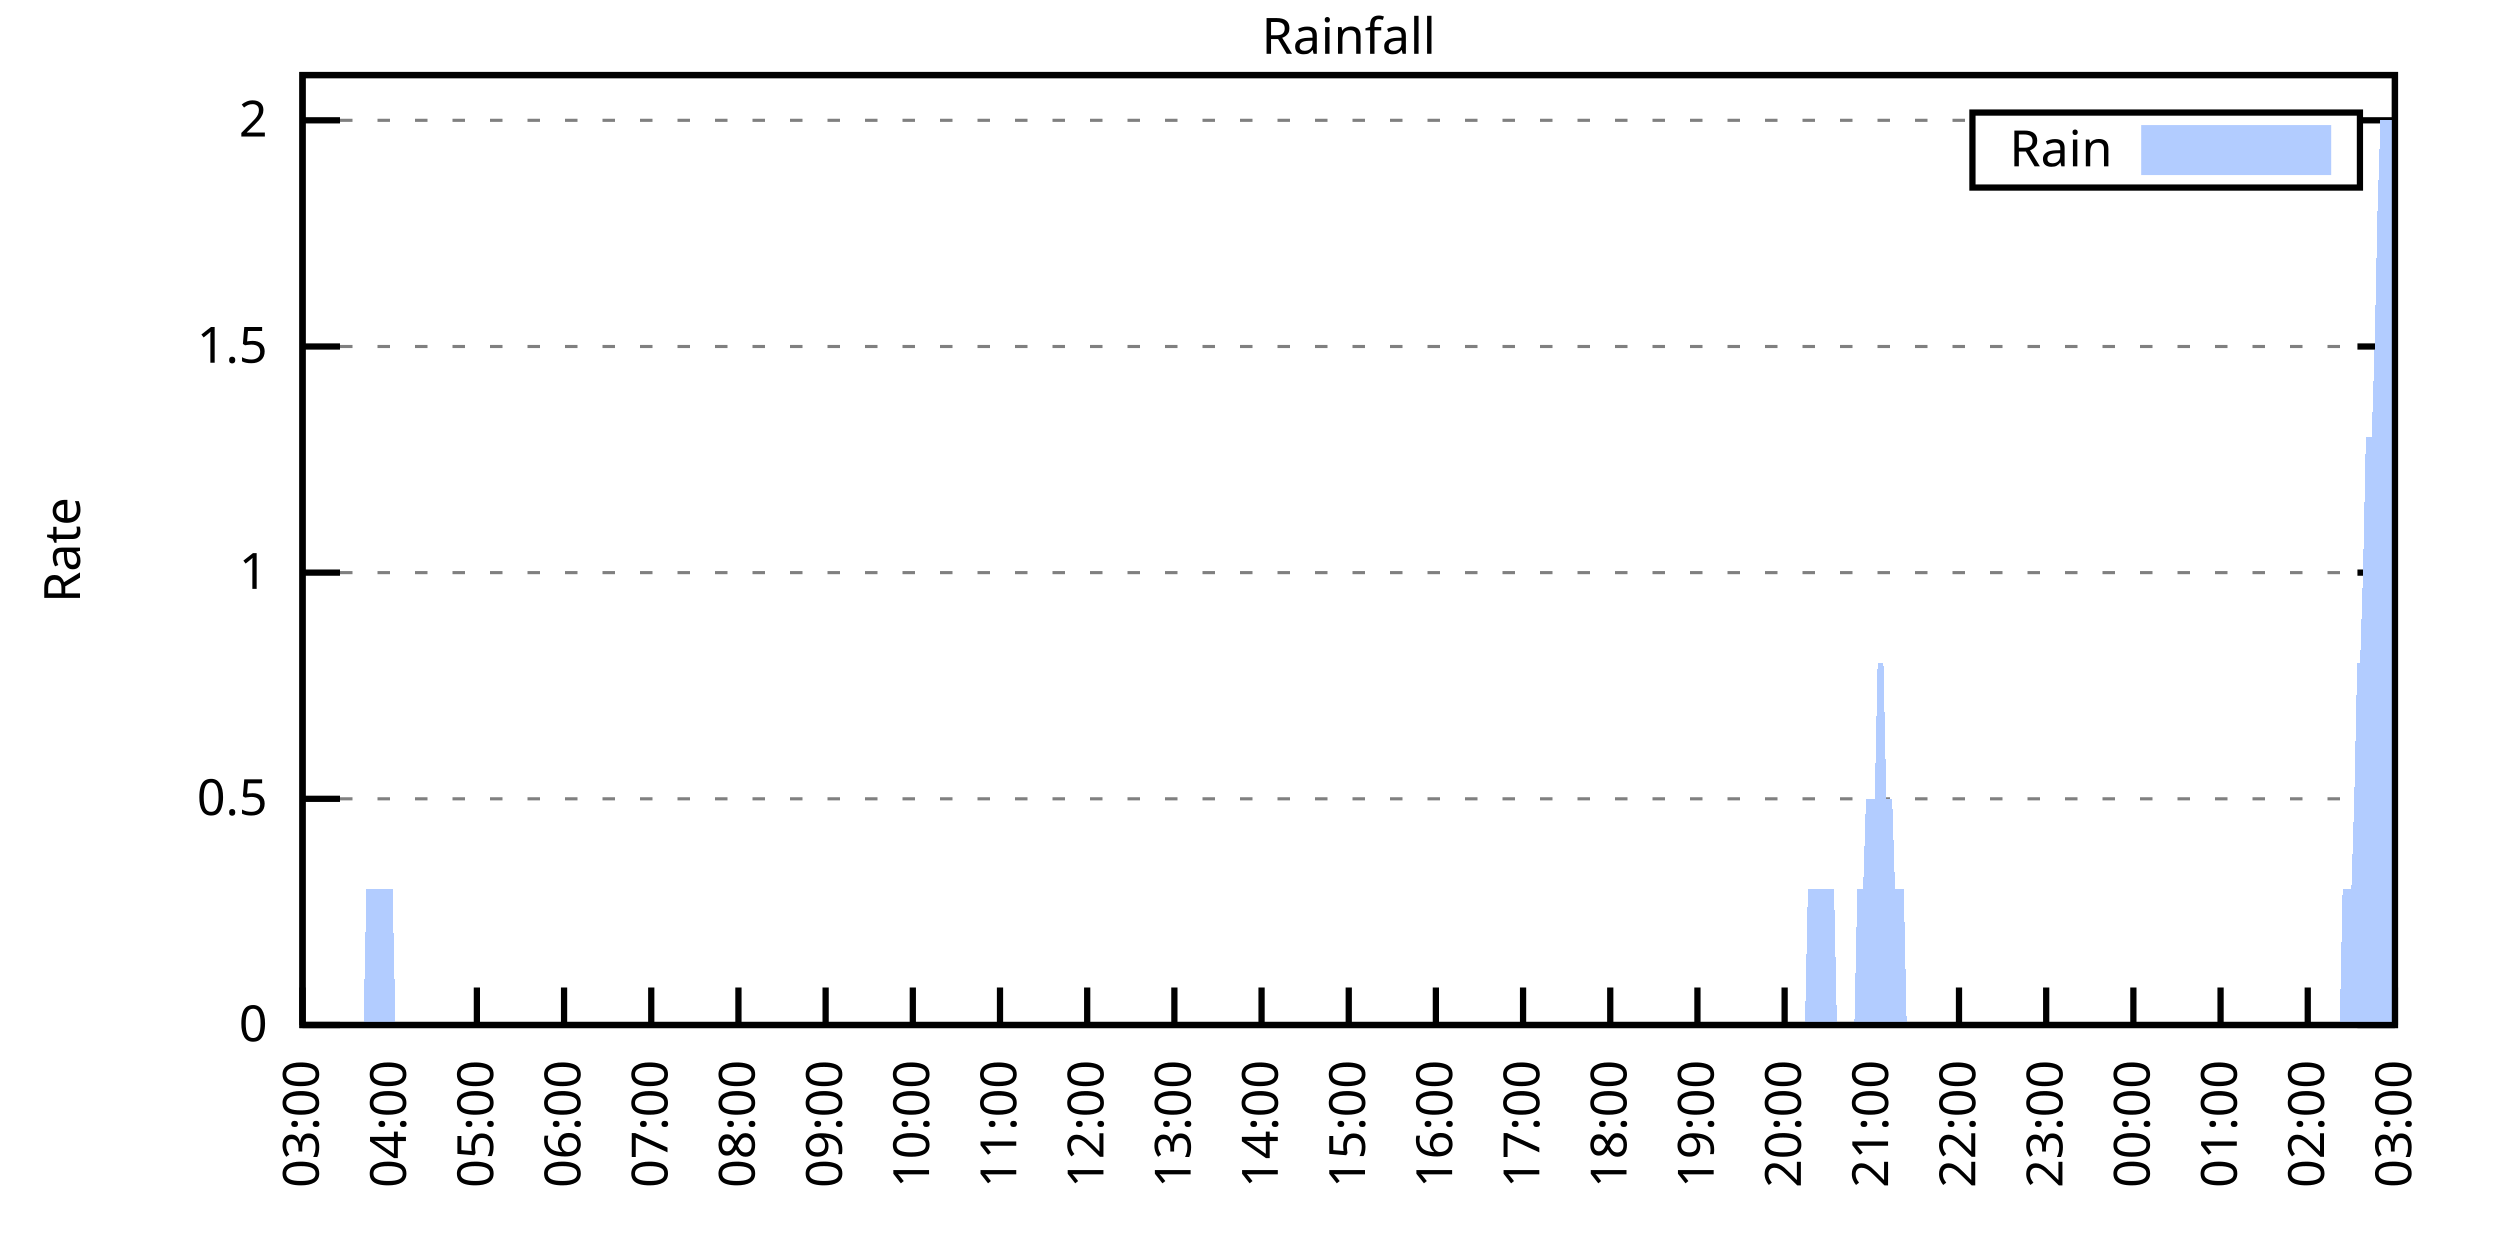
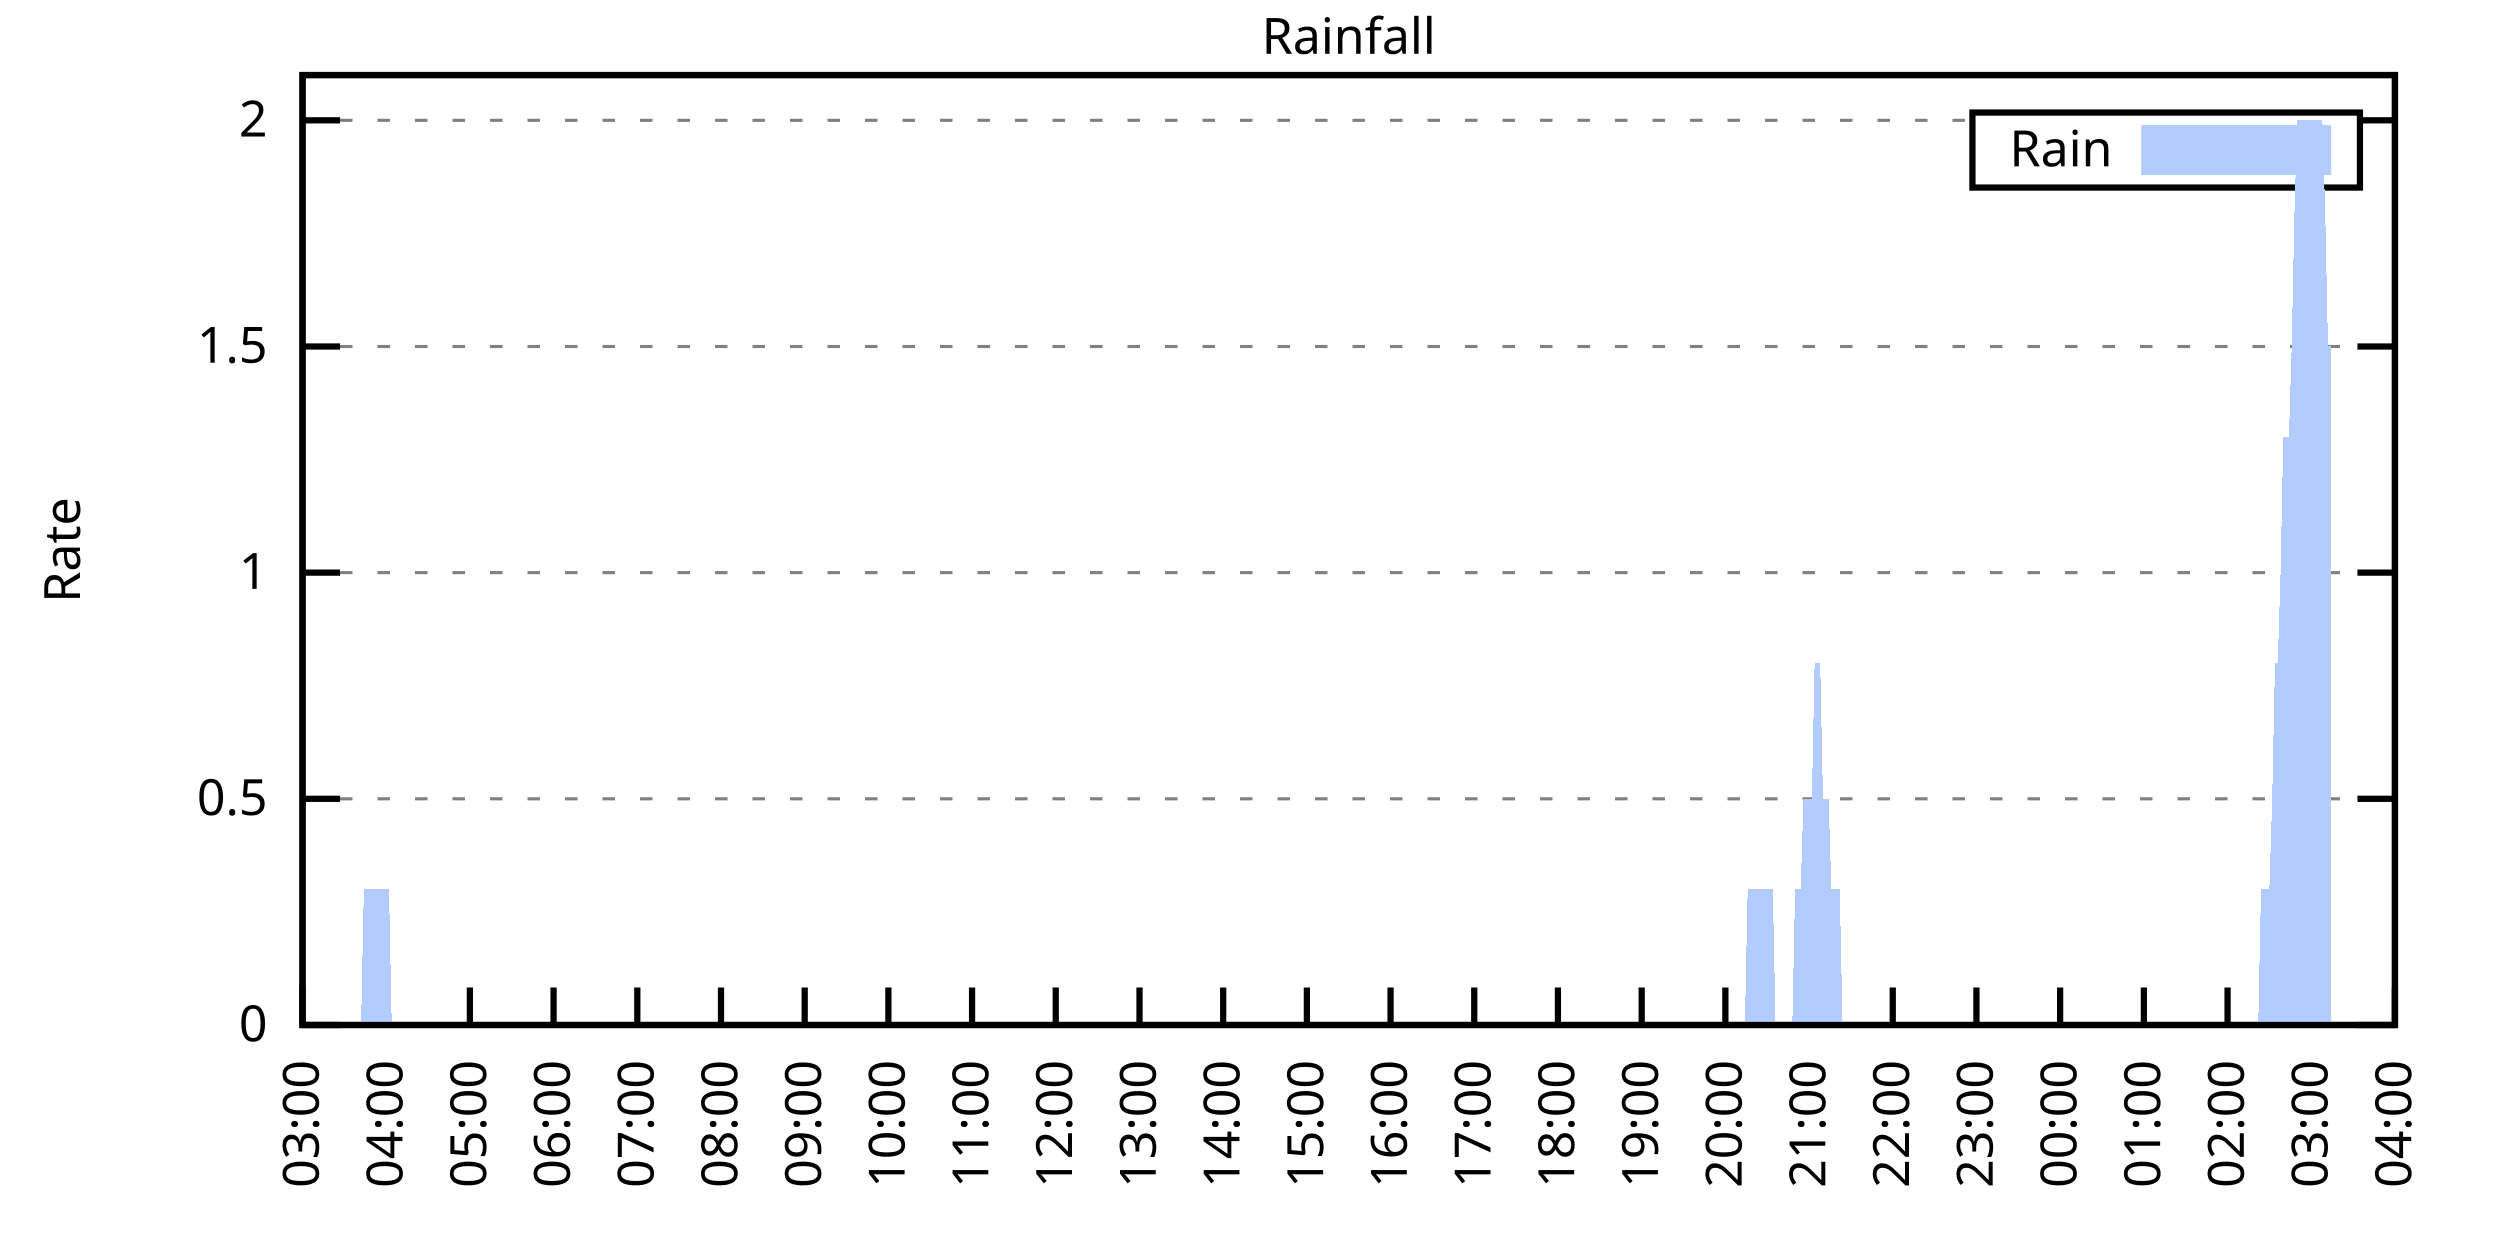
<svg xmlns="http://www.w3.org/2000/svg" xmlns:xlink="http://www.w3.org/1999/xlink" width="400" height="200" viewBox="0 0 400 200">
  <g id="gnuplot_canvas">
    <rect x="0" y="0" width="400" height="200" fill="none" />
    <defs>
      <circle id="gpDot" r="0.5" stroke-width="0.5" stroke="currentColor" />
      <path id="gpPt0" stroke-width="0.333" stroke="currentColor" d="M-1,0 h2 M0,-1 v2" />
      <path id="gpPt1" stroke-width="0.333" stroke="currentColor" d="M-1,-1 L1,1 M1,-1 L-1,1" />
      <path id="gpPt2" stroke-width="0.333" stroke="currentColor" d="M-1,0 L1,0 M0,-1 L0,1 M-1,-1 L1,1 M-1,1 L1,-1" />
      <rect id="gpPt3" stroke-width="0.333" stroke="currentColor" x="-1" y="-1" width="2" height="2" />
      <rect id="gpPt4" stroke-width="0.333" stroke="currentColor" fill="currentColor" x="-1" y="-1" width="2" height="2" />
      <circle id="gpPt5" stroke-width="0.333" stroke="currentColor" cx="0" cy="0" r="1" />
      <use xlink:href="#gpPt5" id="gpPt6" fill="currentColor" stroke="none" />
      <path id="gpPt7" stroke-width="0.333" stroke="currentColor" d="M0,-1.33 L-1.33,0.67 L1.33,0.67 z" />
      <use xlink:href="#gpPt7" id="gpPt8" fill="currentColor" stroke="none" />
      <use xlink:href="#gpPt7" id="gpPt9" stroke="currentColor" transform="rotate(180)" />
      <use xlink:href="#gpPt9" id="gpPt10" fill="currentColor" stroke="none" />
      <use xlink:href="#gpPt3" id="gpPt11" stroke="currentColor" transform="rotate(45)" />
      <use xlink:href="#gpPt11" id="gpPt12" fill="currentColor" stroke="none" />
      <path id="gpPt13" stroke-width="0.333" stroke="currentColor" d="M0,1.330 L1.265,0.411 L0.782,-1.067 L-0.782,-1.076 L-1.265,0.411 z" />
      <use xlink:href="#gpPt13" id="gpPt14" fill="currentColor" stroke="none" />
      <filter id="textbox" filterUnits="objectBoundingBox" x="0" y="0" height="1" width="1">
        <feFlood flood-color="white" flood-opacity="1" result="bgnd" />
        <feComposite in="SourceGraphic" in2="bgnd" operator="atop" />
      </filter>
      <filter id="greybox" filterUnits="objectBoundingBox" x="0" y="0" height="1" width="1">
        <feFlood flood-color="lightgrey" flood-opacity="1" result="grey" />
        <feComposite in="SourceGraphic" in2="grey" operator="atop" />
      </filter>
    </defs>
    <g fill="none" color="white" stroke="currentColor" stroke-width="1.00" stroke-linecap="butt" stroke-linejoin="miter">
</g>
    <g fill="none" color="black" stroke="currentColor" stroke-width="1.00" stroke-linecap="butt" stroke-linejoin="miter">
      <g stroke="none" shape-rendering="crispEdges">
        <polygon fill="rgb(255, 255, 255)" points="48.40,164.00 383.18,164.00 383.18,12.02 48.40,12.02 " />
      </g>
    </g>
    <g fill="none" color="black" stroke="currentColor" stroke-width="1.00" stroke-linecap="butt" stroke-linejoin="miter">
</g>
    <g fill="none" color="black" stroke="black" stroke-width="0.50" stroke-linecap="butt" stroke-linejoin="miter">
</g>
    <g fill="none" color="gray" stroke="currentColor" stroke-width="0.50" stroke-linecap="butt" stroke-linejoin="miter">
      <path stroke="gray" stroke-dasharray="2,4" class="gridline" d="M48.40,164.00 L383.19,164.00  " />
    </g>
    <g fill="none" color="gray" stroke="gray" stroke-width="1.00" stroke-linecap="butt" stroke-linejoin="miter">
</g>
    <g fill="none" color="black" stroke="currentColor" stroke-width="1.00" stroke-linecap="butt" stroke-linejoin="miter">
      <path stroke="black" d="M48.40,164.00 L54.40,164.00 M383.19,164.00 L377.19,164.00  " />
      <g transform="translate(42.80,166.60)" stroke="none" fill="black" font-family="Sans" font-size="8.00" text-anchor="end">
        <text>
          <tspan font-family="Sans"> 0</tspan>
        </text>
      </g>
    </g>
    <g fill="none" color="black" stroke="currentColor" stroke-width="1.00" stroke-linecap="butt" stroke-linejoin="miter">
</g>
    <g fill="none" color="black" stroke="black" stroke-width="0.50" stroke-linecap="butt" stroke-linejoin="miter">
</g>
    <g fill="none" color="gray" stroke="currentColor" stroke-width="0.50" stroke-linecap="butt" stroke-linejoin="miter">
      <path stroke="gray" stroke-dasharray="2,4" class="gridline" d="M48.40,127.81 L383.19,127.81  " />
    </g>
    <g fill="none" color="gray" stroke="gray" stroke-width="1.00" stroke-linecap="butt" stroke-linejoin="miter">
</g>
    <g fill="none" color="black" stroke="currentColor" stroke-width="1.00" stroke-linecap="butt" stroke-linejoin="miter">
      <path stroke="black" d="M48.40,127.81 L54.40,127.81 M383.19,127.81 L377.19,127.81  " />
      <g transform="translate(42.80,130.41)" stroke="none" fill="black" font-family="Sans" font-size="8.00" text-anchor="end">
        <text>
          <tspan font-family="Sans"> 0.5</tspan>
        </text>
      </g>
    </g>
    <g fill="none" color="black" stroke="currentColor" stroke-width="1.00" stroke-linecap="butt" stroke-linejoin="miter">
</g>
    <g fill="none" color="black" stroke="black" stroke-width="0.50" stroke-linecap="butt" stroke-linejoin="miter">
</g>
    <g fill="none" color="gray" stroke="currentColor" stroke-width="0.50" stroke-linecap="butt" stroke-linejoin="miter">
      <path stroke="gray" stroke-dasharray="2,4" class="gridline" d="M48.40,91.62 L383.19,91.62  " />
    </g>
    <g fill="none" color="gray" stroke="gray" stroke-width="1.00" stroke-linecap="butt" stroke-linejoin="miter">
</g>
    <g fill="none" color="black" stroke="currentColor" stroke-width="1.00" stroke-linecap="butt" stroke-linejoin="miter">
      <path stroke="black" d="M48.40,91.62 L54.40,91.62 M383.19,91.62 L377.19,91.62  " />
      <g transform="translate(42.80,94.22)" stroke="none" fill="black" font-family="Sans" font-size="8.00" text-anchor="end">
        <text>
          <tspan font-family="Sans"> 1</tspan>
        </text>
      </g>
    </g>
    <g fill="none" color="black" stroke="currentColor" stroke-width="1.00" stroke-linecap="butt" stroke-linejoin="miter">
</g>
    <g fill="none" color="black" stroke="black" stroke-width="0.50" stroke-linecap="butt" stroke-linejoin="miter">
</g>
    <g fill="none" color="gray" stroke="currentColor" stroke-width="0.50" stroke-linecap="butt" stroke-linejoin="miter">
      <path stroke="gray" stroke-dasharray="2,4" class="gridline" d="M48.40,55.44 L383.19,55.44  " />
    </g>
    <g fill="none" color="gray" stroke="gray" stroke-width="1.00" stroke-linecap="butt" stroke-linejoin="miter">
</g>
    <g fill="none" color="black" stroke="currentColor" stroke-width="1.00" stroke-linecap="butt" stroke-linejoin="miter">
      <path stroke="black" d="M48.40,55.44 L54.40,55.44 M383.19,55.44 L377.19,55.44  " />
      <g transform="translate(42.80,58.04)" stroke="none" fill="black" font-family="Sans" font-size="8.00" text-anchor="end">
        <text>
          <tspan font-family="Sans"> 1.5</tspan>
        </text>
      </g>
    </g>
    <g fill="none" color="black" stroke="currentColor" stroke-width="1.00" stroke-linecap="butt" stroke-linejoin="miter">
</g>
    <g fill="none" color="black" stroke="black" stroke-width="0.50" stroke-linecap="butt" stroke-linejoin="miter">
</g>
    <g fill="none" color="gray" stroke="currentColor" stroke-width="0.50" stroke-linecap="butt" stroke-linejoin="miter">
      <path stroke="gray" stroke-dasharray="2,4" class="gridline" d="M48.40,19.25 L315.59,19.25 M377.59,19.25 L383.19,19.25  " />
    </g>
    <g fill="none" color="gray" stroke="gray" stroke-width="1.00" stroke-linecap="butt" stroke-linejoin="miter">
</g>
    <g fill="none" color="black" stroke="currentColor" stroke-width="1.00" stroke-linecap="butt" stroke-linejoin="miter">
      <path stroke="black" d="M48.40,19.25 L54.40,19.25 M383.19,19.25 L377.19,19.25  " />
      <g transform="translate(42.80,21.85)" stroke="none" fill="black" font-family="Sans" font-size="8.00" text-anchor="end">
        <text>
          <tspan font-family="Sans"> 2</tspan>
        </text>
      </g>
    </g>
    <g fill="none" color="black" stroke="currentColor" stroke-width="1.00" stroke-linecap="butt" stroke-linejoin="miter">
      <path stroke="black" d="M48.40,164.00 L48.40,158.00  " />
      <g transform="translate(51.00,169.60) rotate(270.00)" stroke="none" fill="black" font-family="Sans" font-size="8.00" text-anchor="end">
        <text>
          <tspan font-family="Sans">03:00</tspan>
        </text>
      </g>
    </g>
    <g fill="none" color="black" stroke="currentColor" stroke-width="1.00" stroke-linecap="butt" stroke-linejoin="miter">
-       <path stroke="black" d="M62.35,164.00 L62.35,158.00  " />
-       <g transform="translate(64.95,169.60) rotate(270.00)" stroke="none" fill="black" font-family="Sans" font-size="8.00" text-anchor="end">
+       <path stroke="black" d="M61.79,164.00 L61.79,158.00  " />
+       <g transform="translate(64.39,169.60) rotate(270.00)" stroke="none" fill="black" font-family="Sans" font-size="8.00" text-anchor="end">
        <text>
          <tspan font-family="Sans">04:00</tspan>
        </text>
      </g>
    </g>
    <g fill="none" color="black" stroke="currentColor" stroke-width="1.00" stroke-linecap="butt" stroke-linejoin="miter">
-       <path stroke="black" d="M76.30,164.00 L76.30,158.00  " />
-       <g transform="translate(78.90,169.60) rotate(270.00)" stroke="none" fill="black" font-family="Sans" font-size="8.00" text-anchor="end">
+       <path stroke="black" d="M75.18,164.00 L75.18,158.00  " />
+       <g transform="translate(77.78,169.60) rotate(270.00)" stroke="none" fill="black" font-family="Sans" font-size="8.00" text-anchor="end">
        <text>
          <tspan font-family="Sans">05:00</tspan>
        </text>
      </g>
    </g>
    <g fill="none" color="black" stroke="currentColor" stroke-width="1.00" stroke-linecap="butt" stroke-linejoin="miter">
-       <path stroke="black" d="M90.25,164.00 L90.25,158.00  " />
-       <g transform="translate(92.85,169.60) rotate(270.00)" stroke="none" fill="black" font-family="Sans" font-size="8.00" text-anchor="end">
+       <path stroke="black" d="M88.57,164.00 L88.57,158.00  " />
+       <g transform="translate(91.17,169.60) rotate(270.00)" stroke="none" fill="black" font-family="Sans" font-size="8.00" text-anchor="end">
        <text>
          <tspan font-family="Sans">06:00</tspan>
        </text>
      </g>
    </g>
    <g fill="none" color="black" stroke="currentColor" stroke-width="1.00" stroke-linecap="butt" stroke-linejoin="miter">
-       <path stroke="black" d="M104.20,164.00 L104.20,158.00  " />
-       <g transform="translate(106.80,169.60) rotate(270.00)" stroke="none" fill="black" font-family="Sans" font-size="8.00" text-anchor="end">
+       <path stroke="black" d="M101.97,164.00 L101.97,158.00  " />
+       <g transform="translate(104.57,169.60) rotate(270.00)" stroke="none" fill="black" font-family="Sans" font-size="8.00" text-anchor="end">
        <text>
          <tspan font-family="Sans">07:00</tspan>
        </text>
      </g>
    </g>
    <g fill="none" color="black" stroke="currentColor" stroke-width="1.00" stroke-linecap="butt" stroke-linejoin="miter">
-       <path stroke="black" d="M118.15,164.00 L118.15,158.00  " />
-       <g transform="translate(120.75,169.60) rotate(270.00)" stroke="none" fill="black" font-family="Sans" font-size="8.00" text-anchor="end">
+       <path stroke="black" d="M115.36,164.00 L115.36,158.00  " />
+       <g transform="translate(117.96,169.60) rotate(270.00)" stroke="none" fill="black" font-family="Sans" font-size="8.00" text-anchor="end">
        <text>
          <tspan font-family="Sans">08:00</tspan>
        </text>
      </g>
    </g>
    <g fill="none" color="black" stroke="currentColor" stroke-width="1.00" stroke-linecap="butt" stroke-linejoin="miter">
-       <path stroke="black" d="M132.10,164.00 L132.10,158.00  " />
-       <g transform="translate(134.70,169.60) rotate(270.00)" stroke="none" fill="black" font-family="Sans" font-size="8.00" text-anchor="end">
+       <path stroke="black" d="M128.75,164.00 L128.75,158.00  " />
+       <g transform="translate(131.35,169.60) rotate(270.00)" stroke="none" fill="black" font-family="Sans" font-size="8.00" text-anchor="end">
        <text>
          <tspan font-family="Sans">09:00</tspan>
        </text>
      </g>
    </g>
    <g fill="none" color="black" stroke="currentColor" stroke-width="1.00" stroke-linecap="butt" stroke-linejoin="miter">
-       <path stroke="black" d="M146.05,164.00 L146.05,158.00  " />
-       <g transform="translate(148.65,169.60) rotate(270.00)" stroke="none" fill="black" font-family="Sans" font-size="8.00" text-anchor="end">
+       <path stroke="black" d="M142.14,164.00 L142.14,158.00  " />
+       <g transform="translate(144.74,169.60) rotate(270.00)" stroke="none" fill="black" font-family="Sans" font-size="8.00" text-anchor="end">
        <text>
          <tspan font-family="Sans">10:00</tspan>
        </text>
      </g>
    </g>
    <g fill="none" color="black" stroke="currentColor" stroke-width="1.00" stroke-linecap="butt" stroke-linejoin="miter">
-       <path stroke="black" d="M160.00,164.00 L160.00,158.00  " />
-       <g transform="translate(162.60,169.60) rotate(270.00)" stroke="none" fill="black" font-family="Sans" font-size="8.00" text-anchor="end">
+       <path stroke="black" d="M155.53,164.00 L155.53,158.00  " />
+       <g transform="translate(158.13,169.60) rotate(270.00)" stroke="none" fill="black" font-family="Sans" font-size="8.00" text-anchor="end">
        <text>
          <tspan font-family="Sans">11:00</tspan>
        </text>
      </g>
    </g>
    <g fill="none" color="black" stroke="currentColor" stroke-width="1.00" stroke-linecap="butt" stroke-linejoin="miter">
-       <path stroke="black" d="M173.95,164.00 L173.95,158.00  " />
-       <g transform="translate(176.55,169.60) rotate(270.00)" stroke="none" fill="black" font-family="Sans" font-size="8.00" text-anchor="end">
+       <path stroke="black" d="M168.92,164.00 L168.92,158.00  " />
+       <g transform="translate(171.52,169.60) rotate(270.00)" stroke="none" fill="black" font-family="Sans" font-size="8.00" text-anchor="end">
        <text>
          <tspan font-family="Sans">12:00</tspan>
        </text>
      </g>
    </g>
    <g fill="none" color="black" stroke="currentColor" stroke-width="1.00" stroke-linecap="butt" stroke-linejoin="miter">
-       <path stroke="black" d="M187.90,164.00 L187.90,158.00  " />
-       <g transform="translate(190.50,169.60) rotate(270.00)" stroke="none" fill="black" font-family="Sans" font-size="8.00" text-anchor="end">
+       <path stroke="black" d="M182.32,164.00 L182.32,158.00  " />
+       <g transform="translate(184.92,169.60) rotate(270.00)" stroke="none" fill="black" font-family="Sans" font-size="8.00" text-anchor="end">
        <text>
          <tspan font-family="Sans">13:00</tspan>
        </text>
      </g>
    </g>
    <g fill="none" color="black" stroke="currentColor" stroke-width="1.00" stroke-linecap="butt" stroke-linejoin="miter">
-       <path stroke="black" d="M201.85,164.00 L201.85,158.00  " />
-       <g transform="translate(204.45,169.60) rotate(270.00)" stroke="none" fill="black" font-family="Sans" font-size="8.00" text-anchor="end">
+       <path stroke="black" d="M195.71,164.00 L195.71,158.00  " />
+       <g transform="translate(198.31,169.60) rotate(270.00)" stroke="none" fill="black" font-family="Sans" font-size="8.00" text-anchor="end">
        <text>
          <tspan font-family="Sans">14:00</tspan>
        </text>
      </g>
    </g>
    <g fill="none" color="black" stroke="currentColor" stroke-width="1.00" stroke-linecap="butt" stroke-linejoin="miter">
-       <path stroke="black" d="M215.80,164.00 L215.80,158.00  " />
-       <g transform="translate(218.40,169.60) rotate(270.00)" stroke="none" fill="black" font-family="Sans" font-size="8.00" text-anchor="end">
+       <path stroke="black" d="M209.10,164.00 L209.10,158.00  " />
+       <g transform="translate(211.70,169.60) rotate(270.00)" stroke="none" fill="black" font-family="Sans" font-size="8.00" text-anchor="end">
        <text>
          <tspan font-family="Sans">15:00</tspan>
        </text>
      </g>
    </g>
    <g fill="none" color="black" stroke="currentColor" stroke-width="1.00" stroke-linecap="butt" stroke-linejoin="miter">
-       <path stroke="black" d="M229.74,164.00 L229.74,158.00  " />
-       <g transform="translate(232.34,169.60) rotate(270.00)" stroke="none" fill="black" font-family="Sans" font-size="8.00" text-anchor="end">
+       <path stroke="black" d="M222.49,164.00 L222.49,158.00  " />
+       <g transform="translate(225.09,169.60) rotate(270.00)" stroke="none" fill="black" font-family="Sans" font-size="8.00" text-anchor="end">
        <text>
          <tspan font-family="Sans">16:00</tspan>
        </text>
      </g>
    </g>
    <g fill="none" color="black" stroke="currentColor" stroke-width="1.00" stroke-linecap="butt" stroke-linejoin="miter">
-       <path stroke="black" d="M243.69,164.00 L243.69,158.00  " />
-       <g transform="translate(246.29,169.60) rotate(270.00)" stroke="none" fill="black" font-family="Sans" font-size="8.00" text-anchor="end">
+       <path stroke="black" d="M235.88,164.00 L235.88,158.00  " />
+       <g transform="translate(238.48,169.60) rotate(270.00)" stroke="none" fill="black" font-family="Sans" font-size="8.00" text-anchor="end">
        <text>
          <tspan font-family="Sans">17:00</tspan>
        </text>
      </g>
    </g>
    <g fill="none" color="black" stroke="currentColor" stroke-width="1.00" stroke-linecap="butt" stroke-linejoin="miter">
-       <path stroke="black" d="M257.64,164.00 L257.64,158.00  " />
-       <g transform="translate(260.24,169.60) rotate(270.00)" stroke="none" fill="black" font-family="Sans" font-size="8.00" text-anchor="end">
+       <path stroke="black" d="M249.27,164.00 L249.27,158.00  " />
+       <g transform="translate(251.87,169.60) rotate(270.00)" stroke="none" fill="black" font-family="Sans" font-size="8.00" text-anchor="end">
        <text>
          <tspan font-family="Sans">18:00</tspan>
        </text>
      </g>
    </g>
    <g fill="none" color="black" stroke="currentColor" stroke-width="1.00" stroke-linecap="butt" stroke-linejoin="miter">
-       <path stroke="black" d="M271.59,164.00 L271.59,158.00  " />
-       <g transform="translate(274.19,169.60) rotate(270.00)" stroke="none" fill="black" font-family="Sans" font-size="8.00" text-anchor="end">
+       <path stroke="black" d="M262.67,164.00 L262.67,158.00  " />
+       <g transform="translate(265.27,169.60) rotate(270.00)" stroke="none" fill="black" font-family="Sans" font-size="8.00" text-anchor="end">
        <text>
          <tspan font-family="Sans">19:00</tspan>
        </text>
      </g>
    </g>
    <g fill="none" color="black" stroke="currentColor" stroke-width="1.00" stroke-linecap="butt" stroke-linejoin="miter">
-       <path stroke="black" d="M285.54,164.00 L285.54,158.00  " />
-       <g transform="translate(288.14,169.60) rotate(270.00)" stroke="none" fill="black" font-family="Sans" font-size="8.00" text-anchor="end">
+       <path stroke="black" d="M276.06,164.00 L276.06,158.00  " />
+       <g transform="translate(278.66,169.60) rotate(270.00)" stroke="none" fill="black" font-family="Sans" font-size="8.00" text-anchor="end">
        <text>
          <tspan font-family="Sans">20:00</tspan>
        </text>
      </g>
    </g>
    <g fill="none" color="black" stroke="currentColor" stroke-width="1.00" stroke-linecap="butt" stroke-linejoin="miter">
-       <path stroke="black" d="M299.49,164.00 L299.49,158.00  " />
-       <g transform="translate(302.09,169.60) rotate(270.00)" stroke="none" fill="black" font-family="Sans" font-size="8.00" text-anchor="end">
+       <path stroke="black" d="M289.45,164.00 L289.45,158.00  " />
+       <g transform="translate(292.05,169.60) rotate(270.00)" stroke="none" fill="black" font-family="Sans" font-size="8.00" text-anchor="end">
        <text>
          <tspan font-family="Sans">21:00</tspan>
        </text>
      </g>
    </g>
    <g fill="none" color="black" stroke="currentColor" stroke-width="1.00" stroke-linecap="butt" stroke-linejoin="miter">
-       <path stroke="black" d="M313.44,164.00 L313.44,158.00  " />
-       <g transform="translate(316.04,169.60) rotate(270.00)" stroke="none" fill="black" font-family="Sans" font-size="8.00" text-anchor="end">
+       <path stroke="black" d="M302.84,164.00 L302.84,158.00  " />
+       <g transform="translate(305.44,169.60) rotate(270.00)" stroke="none" fill="black" font-family="Sans" font-size="8.00" text-anchor="end">
        <text>
          <tspan font-family="Sans">22:00</tspan>
        </text>
      </g>
    </g>
    <g fill="none" color="black" stroke="currentColor" stroke-width="1.00" stroke-linecap="butt" stroke-linejoin="miter">
-       <path stroke="black" d="M327.39,164.00 L327.39,158.00  " />
-       <g transform="translate(329.99,169.60) rotate(270.00)" stroke="none" fill="black" font-family="Sans" font-size="8.00" text-anchor="end">
+       <path stroke="black" d="M316.23,164.00 L316.23,158.00  " />
+       <g transform="translate(318.83,169.60) rotate(270.00)" stroke="none" fill="black" font-family="Sans" font-size="8.00" text-anchor="end">
        <text>
          <tspan font-family="Sans">23:00</tspan>
        </text>
      </g>
    </g>
    <g fill="none" color="black" stroke="currentColor" stroke-width="1.00" stroke-linecap="butt" stroke-linejoin="miter">
-       <path stroke="black" d="M341.34,164.00 L341.34,158.00  " />
-       <g transform="translate(343.94,169.60) rotate(270.00)" stroke="none" fill="black" font-family="Sans" font-size="8.00" text-anchor="end">
+       <path stroke="black" d="M329.62,164.00 L329.62,158.00  " />
+       <g transform="translate(332.22,169.60) rotate(270.00)" stroke="none" fill="black" font-family="Sans" font-size="8.00" text-anchor="end">
        <text>
          <tspan font-family="Sans">00:00</tspan>
        </text>
      </g>
    </g>
    <g fill="none" color="black" stroke="currentColor" stroke-width="1.00" stroke-linecap="butt" stroke-linejoin="miter">
-       <path stroke="black" d="M355.29,164.00 L355.29,158.00  " />
-       <g transform="translate(357.89,169.60) rotate(270.00)" stroke="none" fill="black" font-family="Sans" font-size="8.00" text-anchor="end">
+       <path stroke="black" d="M343.02,164.00 L343.02,158.00  " />
+       <g transform="translate(345.62,169.60) rotate(270.00)" stroke="none" fill="black" font-family="Sans" font-size="8.00" text-anchor="end">
        <text>
          <tspan font-family="Sans">01:00</tspan>
        </text>
      </g>
    </g>
    <g fill="none" color="black" stroke="currentColor" stroke-width="1.00" stroke-linecap="butt" stroke-linejoin="miter">
-       <path stroke="black" d="M369.24,164.00 L369.24,158.00  " />
-       <g transform="translate(371.84,169.60) rotate(270.00)" stroke="none" fill="black" font-family="Sans" font-size="8.00" text-anchor="end">
+       <path stroke="black" d="M356.41,164.00 L356.41,158.00  " />
+       <g transform="translate(359.01,169.60) rotate(270.00)" stroke="none" fill="black" font-family="Sans" font-size="8.00" text-anchor="end">
        <text>
          <tspan font-family="Sans">02:00</tspan>
+         </text>
+       </g>
+     </g>
+     <g fill="none" color="black" stroke="currentColor" stroke-width="1.00" stroke-linecap="butt" stroke-linejoin="miter">
+       <path stroke="black" d="M369.80,164.00 L369.80,158.00  " />
+       <g transform="translate(372.40,169.60) rotate(270.00)" stroke="none" fill="black" font-family="Sans" font-size="8.00" text-anchor="end">
+         <text>
+           <tspan font-family="Sans">03:00</tspan>
        </text>
      </g>
    </g>
    <g fill="none" color="black" stroke="currentColor" stroke-width="1.00" stroke-linecap="butt" stroke-linejoin="miter">
      <path stroke="black" d="M383.19,164.00 L383.19,158.00  " />
      <g transform="translate(385.79,169.60) rotate(270.00)" stroke="none" fill="black" font-family="Sans" font-size="8.00" text-anchor="end">
        <text>
-           <tspan font-family="Sans">03:00</tspan>
+           <tspan font-family="Sans">04:00</tspan>
        </text>
      </g>
    </g>
    <g fill="none" color="black" stroke="currentColor" stroke-width="1.00" stroke-linecap="butt" stroke-linejoin="miter">
</g>
    <g fill="none" color="black" stroke="currentColor" stroke-width="1.00" stroke-linecap="butt" stroke-linejoin="miter">
      <path stroke="black" d="M48.40,12.01 L48.40,164.00 L383.19,164.00 L383.19,12.01 L48.40,12.01 Z  " />
    </g>
    <g fill="none" color="black" stroke="currentColor" stroke-width="1.00" stroke-linecap="butt" stroke-linejoin="miter">
</g>
    <g fill="none" color="black" stroke="currentColor" stroke-width="1.00" stroke-linecap="butt" stroke-linejoin="miter">
      <path stroke="black" d="M315.59,30.01 L315.59,18.01 L377.59,18.01 L377.59,30.01 L315.59,30.01 Z  " />
    </g>
    <g id="Rainfall_plot_1">
      <g fill="none" color="white" stroke="black" stroke-width="2.00" stroke-linecap="butt" stroke-linejoin="miter">
</g>
      <g fill="none" color="black" stroke="currentColor" stroke-width="2.00" stroke-linecap="butt" stroke-linejoin="miter">
        <g transform="translate(337.99,26.61)" stroke="none" fill="black" font-family="Sans" font-size="8.00" text-anchor="end">
          <text>
            <tspan font-family="Sans">Rain</tspan>
          </text>
        </g>
      </g>
      <g fill="none" color="black" stroke="currentColor" stroke-width="2.00" stroke-linecap="butt" stroke-linejoin="miter">
        <g stroke="none" shape-rendering="crispEdges">
          <polygon fill="rgb(178, 204, 255)" points="343.59,27.01 371.99,27.01 371.99,21.01 343.59,21.01 " />
        </g>
        <path stroke="rgb(178, 204, 255)" d="M343.59,27.01 L371.99,27.01 L371.99,21.01 L343.59,21.01 L343.59,27.01 Z  " />
      </g>
      <g fill="none" color="black" stroke="currentColor" stroke-width="2.00" stroke-linecap="butt" stroke-linejoin="miter">
        <g stroke="none" shape-rendering="crispEdges">
-           <polygon fill="rgb(178, 204, 255)" points="48.86,164.00 49.33,164.00 49.79,164.00 50.26,164.00 50.72,164.00 51.19,164.00 51.65,164.00 52.12,164.00 52.58,164.00 53.05,164.00 53.51,164.00 53.98,164.00 54.44,164.00 54.91,164.00 55.37,164.00 55.84,164.00 56.30,164.00 56.77,164.00 57.23,164.00 57.70,164.00 58.16,164.00 58.63,142.29 59.09,142.29 59.56,142.29 60.02,142.29 60.49,142.29 60.95,142.29 61.42,142.29 61.88,142.29 62.35,142.29 62.81,142.29 63.28,164.00 63.74,164.00 64.21,164.00 64.67,164.00 65.14,164.00 65.60,164.00 66.07,164.00 66.53,164.00 67.00,164.00 67.46,164.00 67.93,164.00 68.39,164.00 68.86,164.00 69.32,164.00 69.79,164.00 70.25,164.00 70.72,164.00 71.18,164.00 71.65,164.00 72.11,164.00 72.58,164.00 73.04,164.00 73.51,164.00 73.97,164.00 74.44,164.00 74.90,164.00 75.37,164.00 75.83,164.00 76.30,164.00 76.76,164.00 77.23,164.00 77.69,164.00 78.16,164.00 78.62,164.00 79.09,164.00 79.55,164.00 80.02,164.00 80.48,164.00 80.95,164.00 81.41,164.00 81.88,164.00 82.34,164.00 82.81,164.00 83.27,164.00 83.74,164.00 84.20,164.00 84.67,164.00 85.13,164.00 85.60,164.00 86.06,164.00 86.53,164.00 86.99,164.00 87.46,164.00 87.92,164.00 88.39,164.00 88.85,164.00 89.32,164.00 89.78,164.00 90.25,164.00 90.71,164.00 91.18,164.00 91.64,164.00 92.11,164.00 92.57,164.00 93.04,164.00 93.50,164.00 93.97,164.00 94.43,164.00 94.90,164.00 95.36,164.00 95.83,164.00 96.29,164.00 96.76,164.00 97.22,164.00 97.69,164.00 98.15,164.00 98.62,164.00 99.08,164.00 99.55,164.00 100.01,164.00 100.48,164.00 100.94,164.00 101.41,164.00 101.87,164.00 102.34,164.00 102.80,164.00 103.27,164.00 103.73,164.00 104.20,164.00 104.66,164.00 105.13,164.00 105.59,164.00 106.06,164.00 106.52,164.00 106.99,164.00 107.45,164.00 107.92,164.00 108.38,164.00 108.85,164.00 109.31,164.00 109.78,164.00 110.24,164.00 110.71,164.00 111.17,164.00 111.64,164.00 112.10,164.00 112.57,164.00 113.03,164.00 113.50,164.00 113.96,164.00 114.43,164.00 114.89,164.00 115.36,164.00 115.82,164.00 116.29,164.00 116.75,164.00 117.22,164.00 117.68,164.00 118.15,164.00 118.61,164.00 119.08,164.00 119.54,164.00 120.01,164.00 120.47,164.00 120.94,164.00 121.40,164.00 121.87,164.00 122.33,164.00 122.80,164.00 123.26,164.00 123.73,164.00 124.19,164.00 124.66,164.00 125.12,164.00 125.59,164.00 126.05,164.00 126.52,164.00 126.98,164.00 127.45,164.00 127.91,164.00 128.38,164.00 128.84,164.00 129.31,164.00 129.77,164.00 130.24,164.00 130.70,164.00 131.17,164.00 131.63,164.00 132.10,164.00 132.56,164.00 133.03,164.00 133.49,164.00 133.96,164.00 134.42,164.00 134.89,164.00 135.35,164.00 135.82,164.00 136.28,164.00 136.75,164.00 137.21,164.00 137.68,164.00 138.14,164.00 138.61,164.00 139.07,164.00 139.54,164.00 140.00,164.00 140.47,164.00 140.93,164.00 141.40,164.00 141.86,164.00 142.33,164.00 142.79,164.00 143.26,164.00 143.72,164.00 144.19,164.00 144.65,164.00 145.12,164.00 145.58,164.00 146.05,164.00 146.51,164.00 146.98,164.00 147.44,164.00 147.91,164.00 148.37,164.00 148.84,164.00 149.30,164.00 149.77,164.00 150.23,164.00 150.70,164.00 151.16,164.00 151.63,164.00 152.09,164.00 152.56,164.00 153.02,164.00 153.49,164.00 153.95,164.00 154.42,164.00 154.88,164.00 155.35,164.00 155.81,164.00 156.28,164.00 156.74,164.00 157.21,164.00 157.67,164.00 158.14,164.00 158.60,164.00 159.07,164.00 159.53,164.00 160.00,164.00 160.46,164.00 160.93,164.00 161.39,164.00 161.86,164.00 162.32,164.00 162.79,164.00 163.25,164.00 163.72,164.00 164.18,164.00 164.65,164.00 165.11,164.00 165.58,164.00 166.04,164.00 166.51,164.00 166.97,164.00 167.44,164.00 167.90,164.00 168.37,164.00 168.83,164.00 169.30,164.00 169.76,164.00 170.23,164.00 170.69,164.00 171.16,164.00 171.62,164.00 172.09,164.00 172.55,164.00 173.02,164.00 173.48,164.00 173.95,164.00 174.41,164.00 174.88,164.00 175.34,164.00 175.81,164.00 176.27,164.00 176.74,164.00 177.20,164.00 177.67,164.00 178.13,164.00 178.60,164.00 179.06,164.00 179.53,164.00 179.99,164.00 180.46,164.00 180.92,164.00 181.39,164.00 181.85,164.00 182.32,164.00 182.78,164.00 183.25,164.00 183.71,164.00 184.18,164.00 184.64,164.00 185.11,164.00 185.57,164.00 186.04,164.00 186.50,164.00 186.97,164.00 187.43,164.00 187.90,164.00 188.36,164.00 188.83,164.00 189.29,164.00 189.76,164.00 190.22,164.00 190.69,164.00 191.15,164.00 191.62,164.00 192.08,164.00 192.55,164.00 193.01,164.00 193.48,164.00 193.94,164.00 194.41,164.00 194.87,164.00 195.34,164.00 195.80,164.00 196.27,164.00 196.73,164.00 197.20,164.00 197.66,164.00 198.13,164.00 198.59,164.00 199.06,164.00 199.52,164.00 199.99,164.00 200.45,164.00 200.92,164.00 201.38,164.00 201.85,164.00 202.31,164.00 202.78,164.00 203.24,164.00 203.71,164.00 204.17,164.00 204.64,164.00 205.10,164.00 205.57,164.00 206.03,164.00 206.50,164.00 206.96,164.00 207.43,164.00 207.89,164.00 208.36,164.00 208.82,164.00 209.29,164.00 209.75,164.00 210.22,164.00 210.68,164.00 211.15,164.00 211.61,164.00 212.08,164.00 212.54,164.00 213.01,164.00 213.47,164.00 213.94,164.00 214.40,164.00 214.87,164.00 215.33,164.00 215.80,164.00 216.26,164.00 216.72,164.00 217.19,164.00 217.65,164.00 218.12,164.00 218.58,164.00 219.05,164.00 219.51,164.00 219.98,164.00 220.44,164.00 220.91,164.00 221.37,164.00 221.84,164.00 222.30,164.00 222.77,164.00 223.23,164.00 223.70,164.00 224.16,164.00 224.63,164.00 225.09,164.00 225.56,164.00 226.02,164.00 226.49,164.00 226.95,164.00 227.42,164.00 227.88,164.00 228.35,164.00 228.81,164.00 229.28,164.00 229.74,164.00 230.21,164.00 230.67,164.00 231.14,164.00 231.60,164.00 232.07,164.00 232.53,164.00 233.00,164.00 233.46,164.00 233.93,164.00 234.39,164.00 234.86,164.00 235.32,164.00 235.79,164.00 236.25,164.00 236.72,164.00 237.18,164.00 237.65,164.00 238.11,164.00 238.58,164.00 239.04,164.00 239.51,164.00 239.97,164.00 240.44,164.00 240.90,164.00 241.37,164.00 241.83,164.00 242.30,164.00 242.76,164.00 243.23,164.00 243.69,164.00 244.16,164.00 244.62,164.00 245.09,164.00 245.55,164.00 246.02,164.00 246.48,164.00 246.95,164.00 247.41,164.00 247.88,164.00 248.34,164.00 248.81,164.00 249.27,164.00 249.74,164.00 250.20,164.00 250.67,164.00 251.13,164.00 251.60,164.00 252.06,164.00 252.53,164.00 252.99,164.00 253.46,164.00 253.92,164.00 254.39,164.00 254.85,164.00 255.32,164.00 255.78,164.00 256.25,164.00 256.71,164.00 257.18,164.00 257.64,164.00 258.11,164.00 258.57,164.00 259.04,164.00 259.50,164.00 259.97,164.00 260.43,164.00 260.90,164.00 261.36,164.00 261.83,164.00 262.29,164.00 262.76,164.00 263.22,164.00 263.69,164.00 264.15,164.00 264.62,164.00 265.08,164.00 265.55,164.00 266.01,164.00 266.48,164.00 266.94,164.00 267.41,164.00 267.87,164.00 268.34,164.00 268.80,164.00 269.27,164.00 269.73,164.00 270.20,164.00 270.66,164.00 271.13,164.00 271.59,164.00 272.06,164.00 272.52,164.00 272.99,164.00 273.45,164.00 273.92,164.00 274.38,164.00 274.85,164.00 275.31,164.00 275.78,164.00 276.24,164.00 276.71,164.00 277.17,164.00 277.64,164.00 278.10,164.00 278.57,164.00 279.03,164.00 279.50,164.00 279.96,164.00 280.43,164.00 280.89,164.00 281.36,164.00 281.82,164.00 282.29,164.00 282.75,164.00 283.22,164.00 283.68,164.00 284.15,164.00 284.61,164.00 285.08,164.00 285.54,164.00 286.01,164.00 286.47,164.00 286.94,164.00 287.40,164.00 287.87,164.00 288.33,164.00 288.80,164.00 289.26,142.29 289.73,142.29 290.19,142.29 290.66,142.29 291.12,142.29 291.59,142.29 292.05,142.29 292.52,142.29 292.98,142.29 293.45,142.29 293.91,164.00 294.38,164.00 294.84,164.00 295.31,164.00 295.77,164.00 296.24,164.00 296.70,164.00 297.17,142.29 297.63,142.29 298.10,142.29 298.56,127.81 299.03,127.81 299.49,127.81 299.96,127.81 300.42,106.10 300.89,106.10 301.35,106.10 301.82,127.81 302.28,127.81 302.75,127.81 303.21,142.29 303.68,142.29 304.14,142.29 304.61,142.29 305.07,164.00 305.54,164.00 306.00,164.00 306.47,164.00 306.93,164.00 307.40,164.00 307.86,164.00 308.33,164.00 308.79,164.00 309.26,164.00 309.72,164.00 310.19,164.00 310.65,164.00 311.12,164.00 311.58,164.00 312.05,164.00 312.51,164.00 312.98,164.00 313.44,164.00 313.91,164.00 314.37,164.00 314.84,164.00 315.30,164.00 315.77,164.00 316.23,164.00 316.70,164.00 317.16,164.00 317.63,164.00 318.09,164.00 318.56,164.00 319.02,164.00 319.49,164.00 319.95,164.00 320.42,164.00 320.88,164.00 321.35,164.00 321.81,164.00 322.28,164.00 322.74,164.00 323.21,164.00 323.67,164.00 324.14,164.00 324.60,164.00 325.07,164.00 325.53,164.00 326.00,164.00 326.46,164.00 326.93,164.00 327.39,164.00 327.86,164.00 328.32,164.00 328.79,164.00 329.25,164.00 329.72,164.00 330.18,164.00 330.65,164.00 331.11,164.00 331.58,164.00 332.04,164.00 332.51,164.00 332.97,164.00 333.44,164.00 333.90,164.00 334.37,164.00 334.83,164.00 335.30,164.00 335.76,164.00 336.23,164.00 336.69,164.00 337.16,164.00 337.62,164.00 338.09,164.00 338.55,164.00 339.02,164.00 339.48,164.00 339.95,164.00 340.41,164.00 340.88,164.00 341.34,164.00 341.81,164.00 342.27,164.00 342.74,164.00 343.20,164.00 343.67,164.00 344.13,164.00 344.60,164.00 345.06,164.00 345.53,164.00 345.99,164.00 346.46,164.00 346.92,164.00 347.39,164.00 347.85,164.00 348.32,164.00 348.78,164.00 349.25,164.00 349.71,164.00 350.18,164.00 350.64,164.00 351.11,164.00 351.57,164.00 352.04,164.00 352.50,164.00 352.97,164.00 353.43,164.00 353.90,164.00 354.36,164.00 354.83,164.00 355.29,164.00 355.76,164.00 356.22,164.00 356.69,164.00 357.15,164.00 357.62,164.00 358.08,164.00 358.55,164.00 359.01,164.00 359.48,164.00 359.94,164.00 360.41,164.00 360.87,164.00 361.34,164.00 361.80,164.00 362.27,164.00 362.73,164.00 363.20,164.00 363.66,164.00 364.13,164.00 364.59,164.00 365.06,164.00 365.52,164.00 365.99,164.00 366.45,164.00 366.92,164.00 367.38,164.00 367.85,164.00 368.31,164.00 368.78,164.00 369.24,164.00 369.71,164.00 370.17,164.00 370.64,164.00 371.10,164.00 371.57,164.00 372.03,164.00 372.50,164.00 372.96,164.00 373.43,164.00 373.89,164.00 374.36,164.00 374.82,142.29 375.29,142.29 375.75,142.29 376.22,142.29 376.68,127.81 377.15,106.10 377.61,106.10 378.08,91.62 378.54,69.91 379.01,69.91 379.47,69.91 379.94,55.44 380.40,33.72 380.87,19.25 381.33,19.25 381.80,19.25 382.26,19.25 382.73,19.25 383.19,19.25 383.19,164.00 48.86,164.00 " />
+           <polygon fill="rgb(178, 204, 255)" points="51.97,164.00 52.42,164.00 52.86,164.00 53.31,164.00 53.76,164.00 54.20,164.00 54.65,164.00 55.10,164.00 55.54,164.00 55.99,164.00 56.43,164.00 56.88,164.00 57.33,164.00 57.77,164.00 58.22,142.29 58.67,142.29 59.11,142.29 59.56,142.29 60.01,142.29 60.45,142.29 60.90,142.29 61.35,142.29 61.79,142.29 62.24,142.29 62.68,164.00 63.13,164.00 63.58,164.00 64.02,164.00 64.47,164.00 64.92,164.00 65.36,164.00 65.81,164.00 66.26,164.00 66.70,164.00 67.15,164.00 67.59,164.00 68.04,164.00 68.49,164.00 68.93,164.00 69.38,164.00 69.83,164.00 70.27,164.00 70.72,164.00 71.17,164.00 71.61,164.00 72.06,164.00 72.50,164.00 72.95,164.00 73.40,164.00 73.84,164.00 74.29,164.00 74.74,164.00 75.18,164.00 75.63,164.00 76.08,164.00 76.52,164.00 76.97,164.00 77.42,164.00 77.86,164.00 78.31,164.00 78.75,164.00 79.20,164.00 79.65,164.00 80.09,164.00 80.54,164.00 80.99,164.00 81.43,164.00 81.88,164.00 82.33,164.00 82.77,164.00 83.22,164.00 83.66,164.00 84.11,164.00 84.56,164.00 85.00,164.00 85.45,164.00 85.90,164.00 86.34,164.00 86.79,164.00 87.24,164.00 87.68,164.00 88.13,164.00 88.57,164.00 89.02,164.00 89.47,164.00 89.91,164.00 90.36,164.00 90.81,164.00 91.25,164.00 91.70,164.00 92.15,164.00 92.59,164.00 93.04,164.00 93.49,164.00 93.93,164.00 94.38,164.00 94.82,164.00 95.27,164.00 95.72,164.00 96.16,164.00 96.61,164.00 97.06,164.00 97.50,164.00 97.95,164.00 98.40,164.00 98.84,164.00 99.29,164.00 99.73,164.00 100.18,164.00 100.63,164.00 101.07,164.00 101.52,164.00 101.97,164.00 102.41,164.00 102.86,164.00 103.31,164.00 103.75,164.00 104.20,164.00 104.64,164.00 105.09,164.00 105.54,164.00 105.98,164.00 106.43,164.00 106.88,164.00 107.32,164.00 107.77,164.00 108.22,164.00 108.66,164.00 109.11,164.00 109.55,164.00 110.00,164.00 110.45,164.00 110.89,164.00 111.34,164.00 111.79,164.00 112.23,164.00 112.68,164.00 113.13,164.00 113.57,164.00 114.02,164.00 114.47,164.00 114.91,164.00 115.36,164.00 115.80,164.00 116.25,164.00 116.70,164.00 117.14,164.00 117.59,164.00 118.04,164.00 118.48,164.00 118.93,164.00 119.38,164.00 119.82,164.00 120.27,164.00 120.71,164.00 121.16,164.00 121.61,164.00 122.05,164.00 122.50,164.00 122.95,164.00 123.39,164.00 123.84,164.00 124.29,164.00 124.73,164.00 125.18,164.00 125.62,164.00 126.07,164.00 126.52,164.00 126.96,164.00 127.41,164.00 127.86,164.00 128.30,164.00 128.75,164.00 129.20,164.00 129.64,164.00 130.09,164.00 130.54,164.00 130.98,164.00 131.43,164.00 131.87,164.00 132.32,164.00 132.77,164.00 133.21,164.00 133.66,164.00 134.11,164.00 134.55,164.00 135.00,164.00 135.45,164.00 135.89,164.00 136.34,164.00 136.78,164.00 137.23,164.00 137.68,164.00 138.12,164.00 138.57,164.00 139.02,164.00 139.46,164.00 139.91,164.00 140.36,164.00 140.80,164.00 141.25,164.00 141.69,164.00 142.14,164.00 142.59,164.00 143.03,164.00 143.48,164.00 143.93,164.00 144.37,164.00 144.82,164.00 145.27,164.00 145.71,164.00 146.16,164.00 146.61,164.00 147.05,164.00 147.50,164.00 147.94,164.00 148.39,164.00 148.84,164.00 149.28,164.00 149.73,164.00 150.18,164.00 150.62,164.00 151.07,164.00 151.52,164.00 151.96,164.00 152.41,164.00 152.85,164.00 153.30,164.00 153.75,164.00 154.19,164.00 154.64,164.00 155.09,164.00 155.53,164.00 155.98,164.00 156.43,164.00 156.87,164.00 157.32,164.00 157.76,164.00 158.21,164.00 158.66,164.00 159.10,164.00 159.55,164.00 160.00,164.00 160.44,164.00 160.89,164.00 161.34,164.00 161.78,164.00 162.23,164.00 162.67,164.00 163.12,164.00 163.57,164.00 164.01,164.00 164.46,164.00 164.91,164.00 165.35,164.00 165.80,164.00 166.25,164.00 166.69,164.00 167.14,164.00 167.59,164.00 168.03,164.00 168.48,164.00 168.92,164.00 169.37,164.00 169.82,164.00 170.26,164.00 170.71,164.00 171.16,164.00 171.60,164.00 172.05,164.00 172.50,164.00 172.94,164.00 173.39,164.00 173.83,164.00 174.28,164.00 174.73,164.00 175.17,164.00 175.62,164.00 176.07,164.00 176.51,164.00 176.96,164.00 177.41,164.00 177.85,164.00 178.30,164.00 178.74,164.00 179.19,164.00 179.64,164.00 180.08,164.00 180.53,164.00 180.98,164.00 181.42,164.00 181.87,164.00 182.32,164.00 182.76,164.00 183.21,164.00 183.66,164.00 184.10,164.00 184.55,164.00 184.99,164.00 185.44,164.00 185.89,164.00 186.33,164.00 186.78,164.00 187.23,164.00 187.67,164.00 188.12,164.00 188.57,164.00 189.01,164.00 189.46,164.00 189.90,164.00 190.35,164.00 190.80,164.00 191.24,164.00 191.69,164.00 192.14,164.00 192.58,164.00 193.03,164.00 193.48,164.00 193.92,164.00 194.37,164.00 194.81,164.00 195.26,164.00 195.71,164.00 196.15,164.00 196.60,164.00 197.05,164.00 197.49,164.00 197.94,164.00 198.39,164.00 198.83,164.00 199.28,164.00 199.73,164.00 200.17,164.00 200.62,164.00 201.06,164.00 201.51,164.00 201.96,164.00 202.40,164.00 202.85,164.00 203.30,164.00 203.74,164.00 204.19,164.00 204.64,164.00 205.08,164.00 205.53,164.00 205.97,164.00 206.42,164.00 206.87,164.00 207.31,164.00 207.76,164.00 208.21,164.00 208.65,164.00 209.10,164.00 209.55,164.00 209.99,164.00 210.44,164.00 210.88,164.00 211.33,164.00 211.78,164.00 212.22,164.00 212.67,164.00 213.12,164.00 213.56,164.00 214.01,164.00 214.46,164.00 214.90,164.00 215.35,164.00 215.80,164.00 216.24,164.00 216.69,164.00 217.13,164.00 217.58,164.00 218.03,164.00 218.47,164.00 218.92,164.00 219.37,164.00 219.81,164.00 220.26,164.00 220.71,164.00 221.15,164.00 221.60,164.00 222.04,164.00 222.49,164.00 222.94,164.00 223.38,164.00 223.83,164.00 224.28,164.00 224.72,164.00 225.17,164.00 225.62,164.00 226.06,164.00 226.51,164.00 226.95,164.00 227.40,164.00 227.85,164.00 228.29,164.00 228.74,164.00 229.19,164.00 229.63,164.00 230.08,164.00 230.53,164.00 230.97,164.00 231.42,164.00 231.86,164.00 232.31,164.00 232.76,164.00 233.20,164.00 233.65,164.00 234.10,164.00 234.54,164.00 234.99,164.00 235.44,164.00 235.88,164.00 236.33,164.00 236.78,164.00 237.22,164.00 237.67,164.00 238.11,164.00 238.56,164.00 239.01,164.00 239.45,164.00 239.90,164.00 240.35,164.00 240.79,164.00 241.24,164.00 241.69,164.00 242.13,164.00 242.58,164.00 243.02,164.00 243.47,164.00 243.92,164.00 244.36,164.00 244.81,164.00 245.26,164.00 245.70,164.00 246.15,164.00 246.60,164.00 247.04,164.00 247.49,164.00 247.93,164.00 248.38,164.00 248.83,164.00 249.27,164.00 249.72,164.00 250.17,164.00 250.61,164.00 251.06,164.00 251.51,164.00 251.95,164.00 252.40,164.00 252.85,164.00 253.29,164.00 253.74,164.00 254.18,164.00 254.63,164.00 255.08,164.00 255.52,164.00 255.97,164.00 256.42,164.00 256.86,164.00 257.31,164.00 257.76,164.00 258.20,164.00 258.65,164.00 259.09,164.00 259.54,164.00 259.99,164.00 260.43,164.00 260.88,164.00 261.33,164.00 261.77,164.00 262.22,164.00 262.67,164.00 263.11,164.00 263.56,164.00 264.00,164.00 264.45,164.00 264.90,164.00 265.34,164.00 265.79,164.00 266.24,164.00 266.68,164.00 267.13,164.00 267.58,164.00 268.02,164.00 268.47,164.00 268.92,164.00 269.36,164.00 269.81,164.00 270.25,164.00 270.70,164.00 271.15,164.00 271.59,164.00 272.04,164.00 272.49,164.00 272.93,164.00 273.38,164.00 273.83,164.00 274.27,164.00 274.72,164.00 275.16,164.00 275.61,164.00 276.06,164.00 276.50,164.00 276.95,164.00 277.40,164.00 277.84,164.00 278.29,164.00 278.74,164.00 279.18,164.00 279.63,142.29 280.07,142.29 280.52,142.29 280.97,142.29 281.41,142.29 281.86,142.29 282.31,142.29 282.75,142.29 283.20,142.29 283.65,142.29 284.09,164.00 284.54,164.00 284.98,164.00 285.43,164.00 285.88,164.00 286.32,164.00 286.77,164.00 287.22,142.29 287.66,142.29 288.11,142.29 288.56,127.81 289.00,127.81 289.45,127.81 289.90,127.81 290.34,106.10 290.79,106.10 291.23,106.10 291.68,127.81 292.13,127.81 292.57,127.81 293.02,142.29 293.47,142.29 293.91,142.29 294.36,142.29 294.81,164.00 295.25,164.00 295.70,164.00 296.14,164.00 296.59,164.00 297.04,164.00 297.48,164.00 297.93,164.00 298.38,164.00 298.82,164.00 299.27,164.00 299.72,164.00 300.16,164.00 300.61,164.00 301.05,164.00 301.50,164.00 301.95,164.00 302.39,164.00 302.84,164.00 303.29,164.00 303.73,164.00 304.18,164.00 304.63,164.00 305.07,164.00 305.52,164.00 305.97,164.00 306.41,164.00 306.86,164.00 307.30,164.00 307.75,164.00 308.20,164.00 308.64,164.00 309.09,164.00 309.54,164.00 309.98,164.00 310.43,164.00 310.88,164.00 311.32,164.00 311.77,164.00 312.21,164.00 312.66,164.00 313.11,164.00 313.55,164.00 314.00,164.00 314.45,164.00 314.89,164.00 315.34,164.00 315.79,164.00 316.23,164.00 316.68,164.00 317.12,164.00 317.57,164.00 318.02,164.00 318.46,164.00 318.91,164.00 319.36,164.00 319.80,164.00 320.25,164.00 320.70,164.00 321.14,164.00 321.59,164.00 322.04,164.00 322.48,164.00 322.93,164.00 323.37,164.00 323.82,164.00 324.27,164.00 324.71,164.00 325.16,164.00 325.61,164.00 326.05,164.00 326.50,164.00 326.95,164.00 327.39,164.00 327.84,164.00 328.28,164.00 328.73,164.00 329.18,164.00 329.62,164.00 330.07,164.00 330.52,164.00 330.96,164.00 331.41,164.00 331.86,164.00 332.30,164.00 332.75,164.00 333.19,164.00 333.64,164.00 334.09,164.00 334.53,164.00 334.98,164.00 335.43,164.00 335.87,164.00 336.32,164.00 336.77,164.00 337.21,164.00 337.66,164.00 338.10,164.00 338.55,164.00 339.00,164.00 339.44,164.00 339.89,164.00 340.34,164.00 340.78,164.00 341.23,164.00 341.68,164.00 342.12,164.00 342.57,164.00 343.02,164.00 343.46,164.00 343.91,164.00 344.35,164.00 344.80,164.00 345.25,164.00 345.69,164.00 346.14,164.00 346.59,164.00 347.03,164.00 347.48,164.00 347.93,164.00 348.37,164.00 348.82,164.00 349.26,164.00 349.71,164.00 350.16,164.00 350.60,164.00 351.05,164.00 351.50,164.00 351.94,164.00 352.39,164.00 352.84,164.00 353.28,164.00 353.73,164.00 354.17,164.00 354.62,164.00 355.07,164.00 355.51,164.00 355.96,164.00 356.41,164.00 356.85,164.00 357.30,164.00 357.75,164.00 358.19,164.00 358.64,164.00 359.09,164.00 359.53,164.00 359.98,164.00 360.42,164.00 360.87,164.00 361.32,164.00 361.76,142.29 362.21,142.29 362.66,142.29 363.10,142.29 363.55,127.81 364.00,106.10 364.44,106.10 364.89,91.62 365.33,69.91 365.78,69.91 366.23,69.91 366.67,55.44 367.12,33.72 367.57,19.25 368.01,19.25 368.46,19.25 368.91,19.25 369.35,19.25 369.80,19.25 370.24,19.25 370.69,19.25 371.14,19.25 371.58,19.25 372.03,33.72 372.48,55.44 372.92,55.44 372.92,164.00 51.97,164.00 " />
        </g>
      </g>
    </g>
    <g fill="none" color="black" stroke="currentColor" stroke-width="2.00" stroke-linecap="butt" stroke-linejoin="miter">
</g>
    <g fill="none" color="black" stroke="black" stroke-width="1.00" stroke-linecap="butt" stroke-linejoin="miter">
</g>
    <g fill="none" color="black" stroke="currentColor" stroke-width="1.00" stroke-linecap="butt" stroke-linejoin="miter">
      <path stroke="black" d="M48.40,12.01 L48.40,164.00 L383.19,164.00 L383.19,12.01 L48.40,12.01 Z  " />
      <g transform="translate(12.80,88.01) rotate(270.00)" stroke="none" fill="black" font-family="Sans" font-size="8.00" text-anchor="middle">
        <text>
          <tspan font-family="Sans">Rate</tspan>
        </text>
      </g>
    </g>
    <g fill="none" color="black" stroke="currentColor" stroke-width="1.00" stroke-linecap="butt" stroke-linejoin="miter">
</g>
    <g fill="none" color="black" stroke="currentColor" stroke-width="1.00" stroke-linecap="butt" stroke-linejoin="miter">
      <g transform="translate(215.79,8.61)" stroke="none" fill="black" font-family="Sans" font-size="8.00" text-anchor="middle">
        <text>
          <tspan font-family="Sans">Rainfall</tspan>
        </text>
      </g>
    </g>
    <g fill="none" color="black" stroke="currentColor" stroke-width="1.00" stroke-linecap="butt" stroke-linejoin="miter">
</g>
  </g>
</svg>
